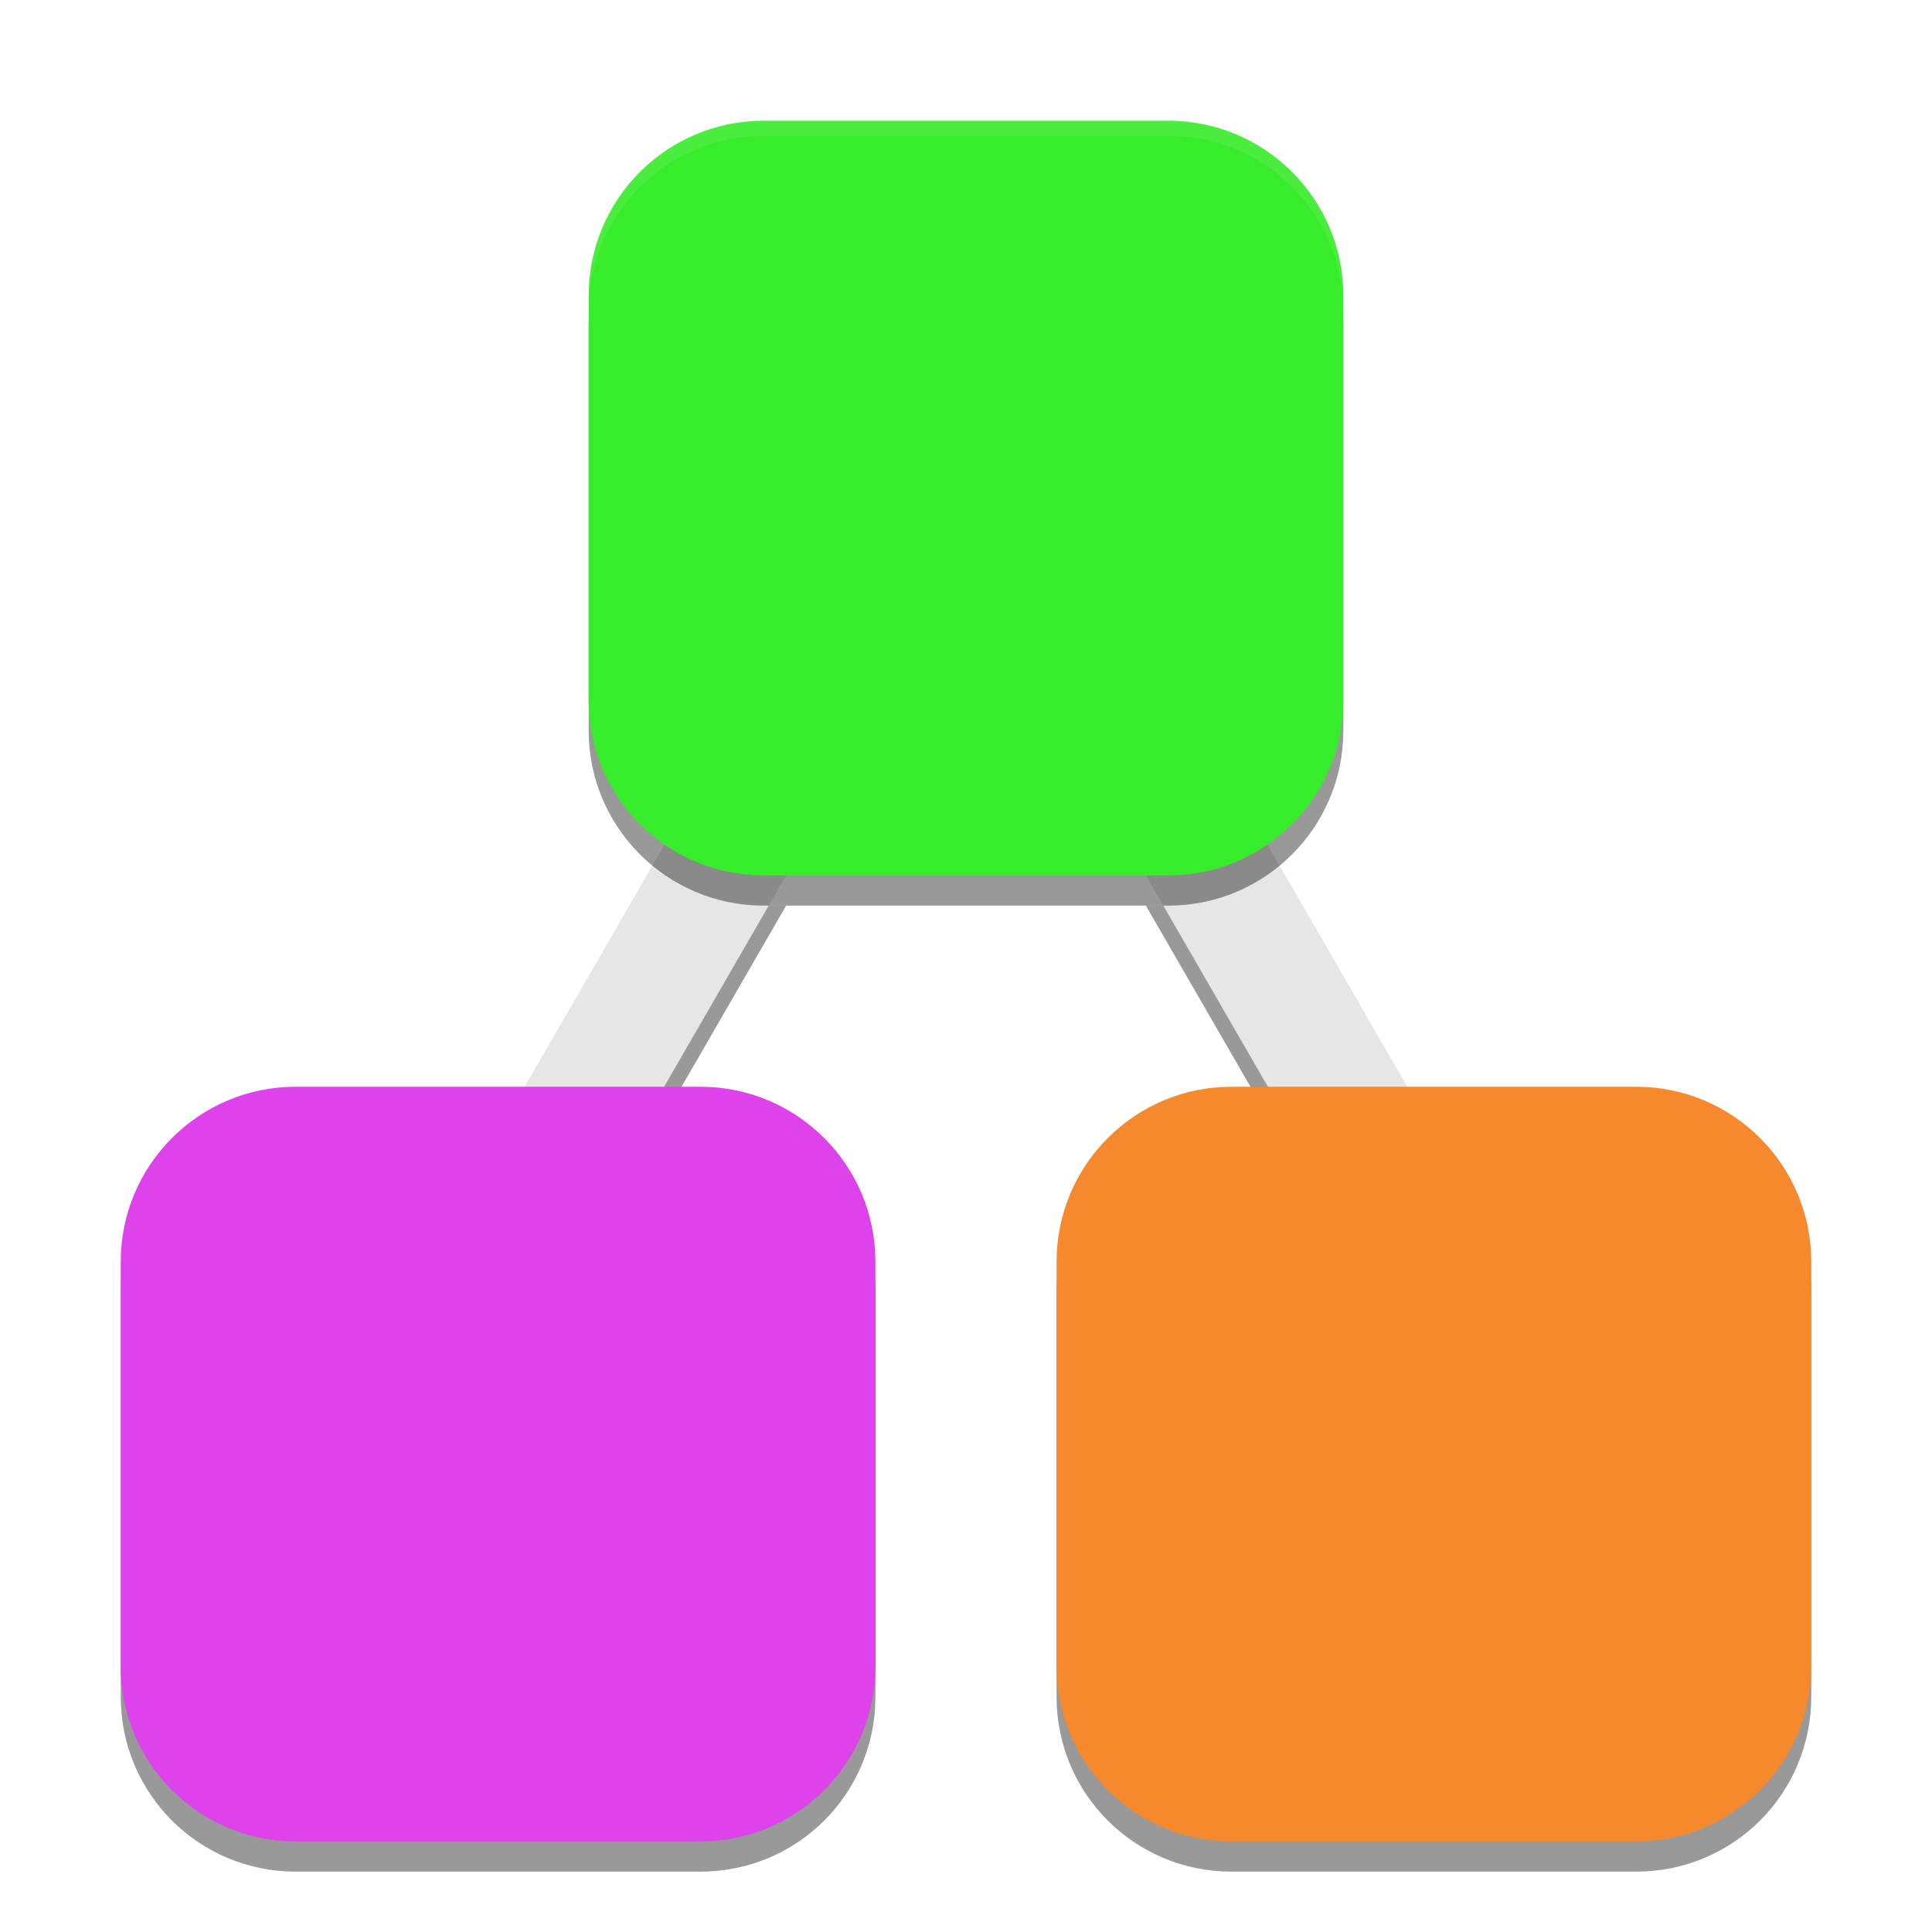
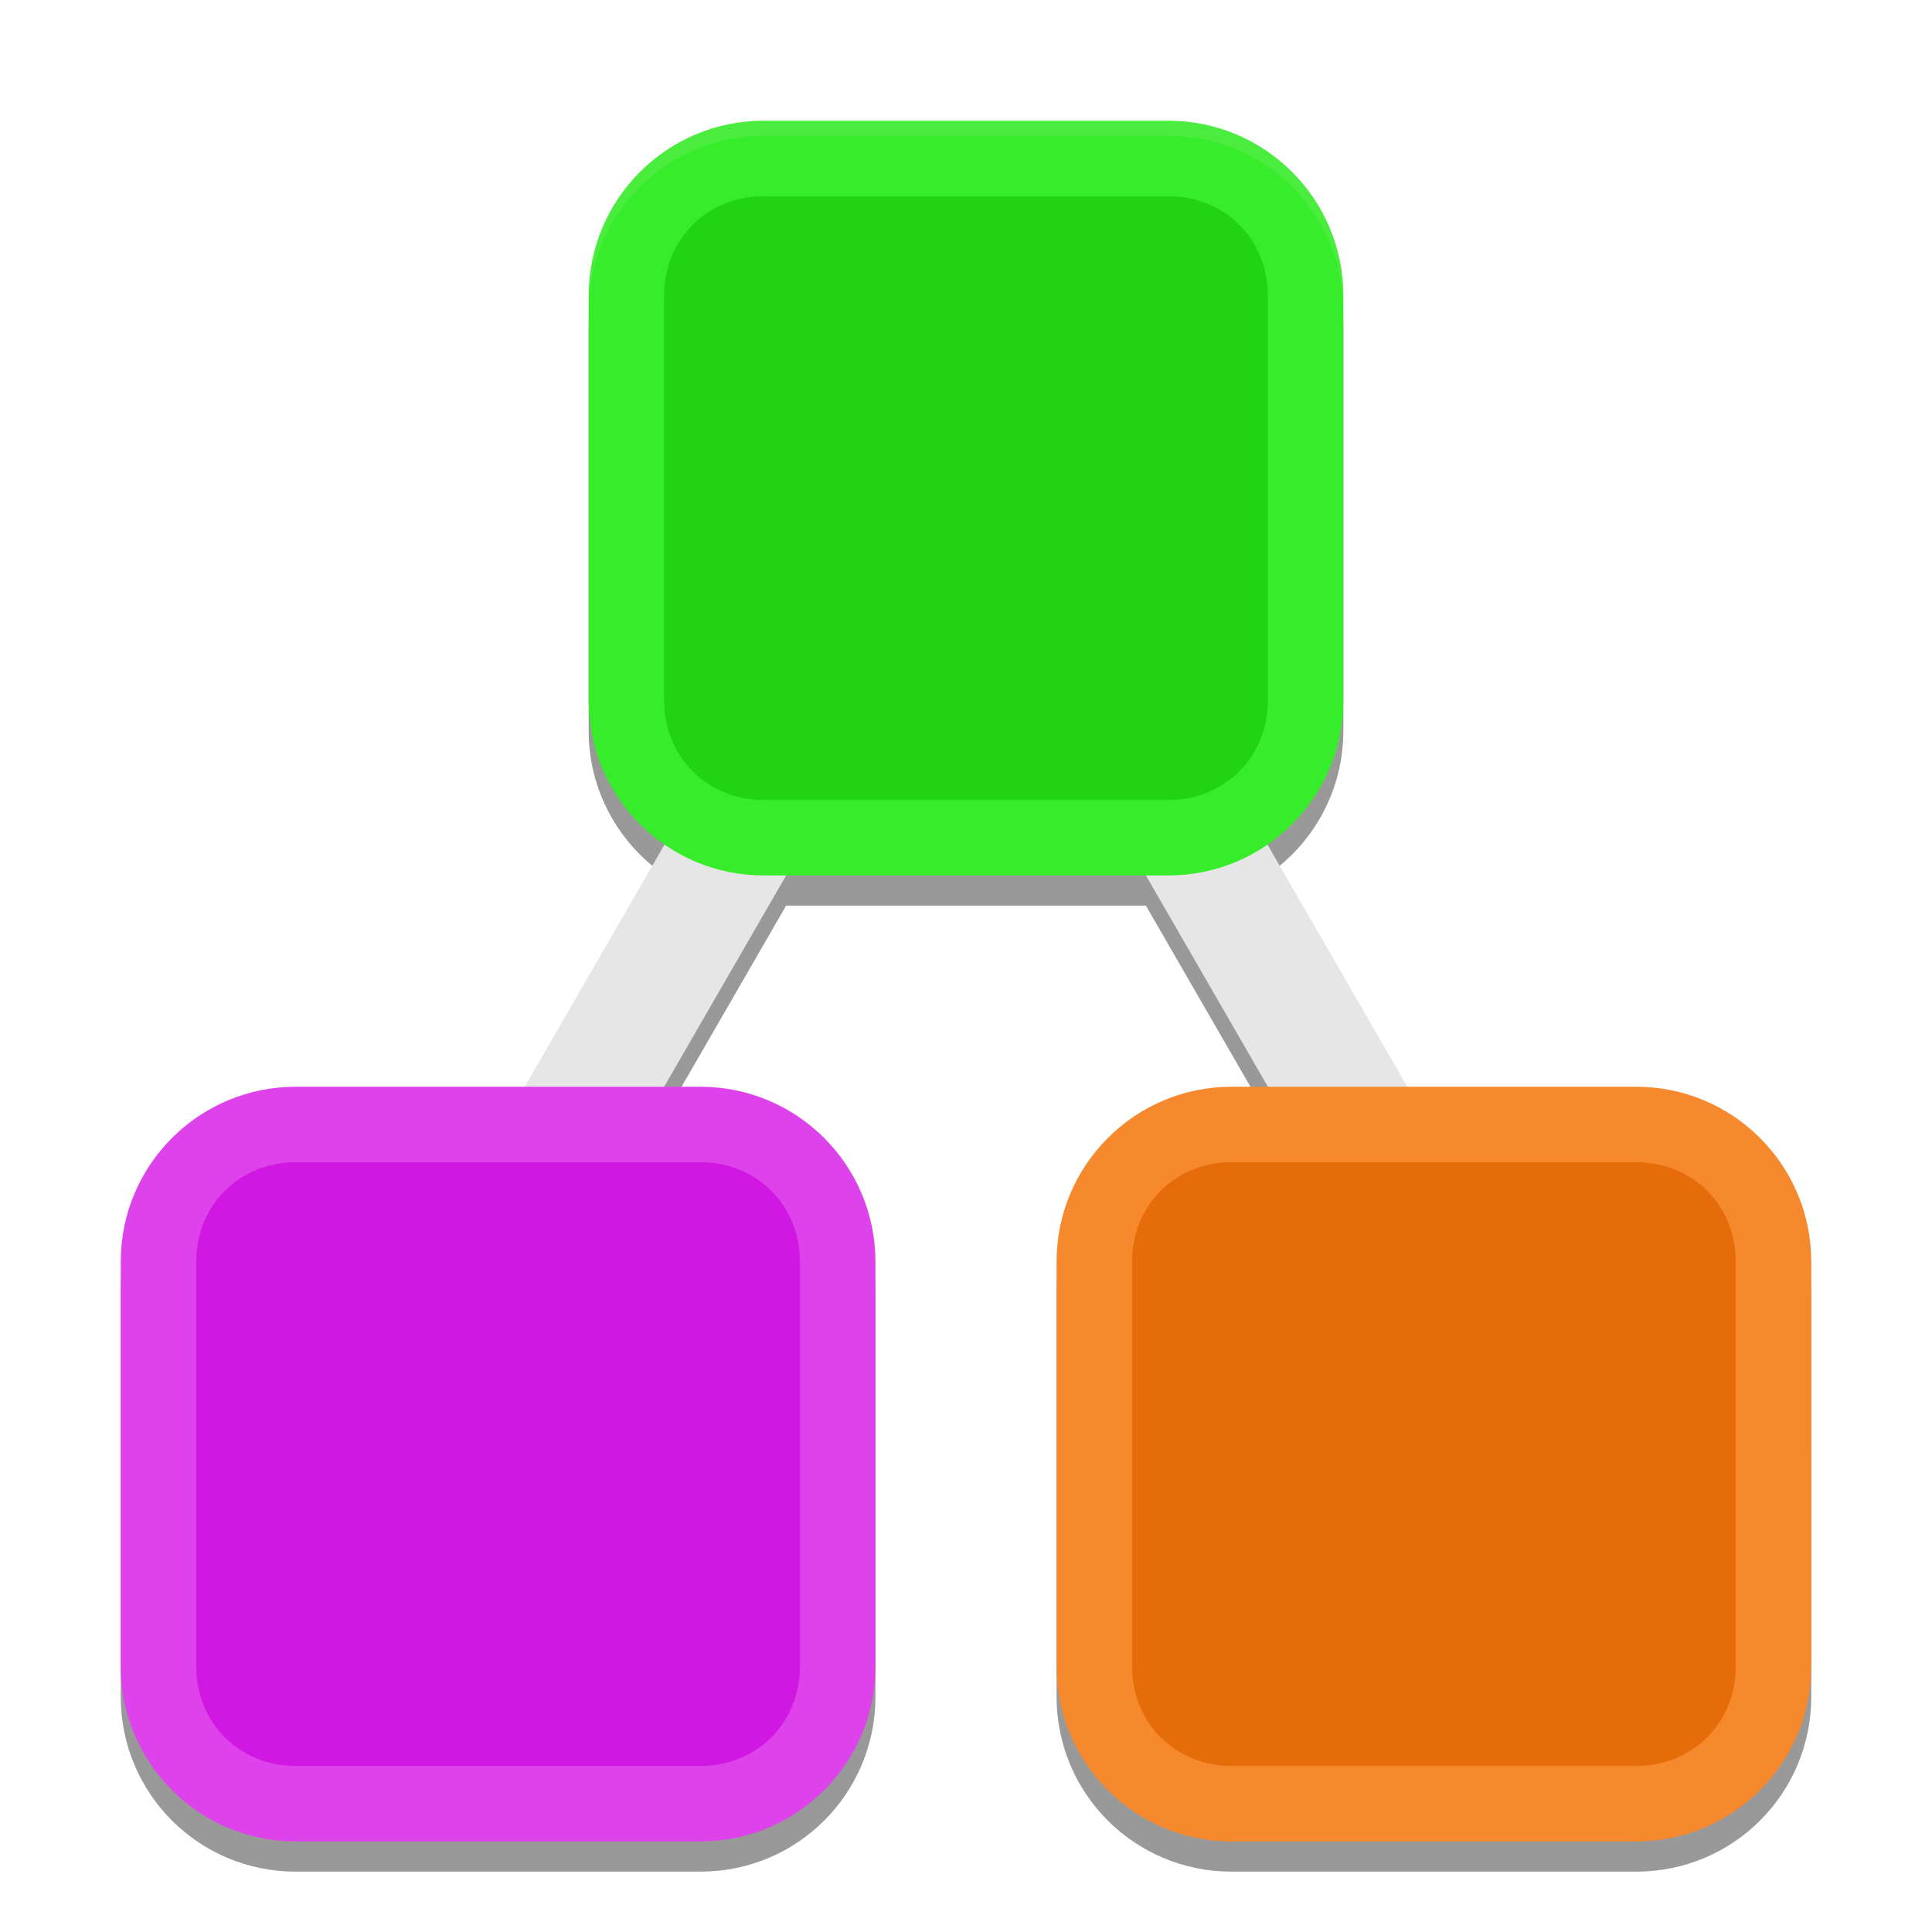
<svg xmlns="http://www.w3.org/2000/svg" id="svg8" version="1.1" viewBox="0 0 67.733 67.733" height="256" width="256">
  <defs id="defs2" />
+   <g id="layer5" style="opacity:0.4">
+     <path id="rect16" style="display:inline;opacity:1;fill:#000000;stroke:none;stroke-width:8.265;stroke-linecap:round;stroke-linejoin:round;paint-order:stroke markers fill" d="M 25.831 -8.803 C 22.888 -7.104 21.886 -3.367 23.586 -0.423 L 30.68 11.865 C 31.733 13.687 33.567 14.763 35.51 14.916 L 35.509 24.715 L 28.558 28.728 C 25.615 30.427 24.613 34.165 26.313 37.108 L 33.407 49.396 C 35.107 52.34 38.844 53.341 41.787 51.642 L 54.075 44.547 C 57.019 42.848 58.02 39.11 56.321 36.167 L 49.226 23.879 C 47.527 20.936 43.789 19.934 40.846 21.634 L 39.743 22.271 L 39.743 13.716 L 50.666 7.41 L 58.074 11.687 L 56.971 12.324 C 54.028 14.023 53.026 17.761 54.725 20.704 L 61.82 32.992 C 63.519 35.935 67.257 36.937 70.2 35.238 L 82.488 28.143 C 85.431 26.444 86.433 22.706 84.734 19.763 L 77.639 7.475 C 75.94 4.532 72.202 3.53 69.259 5.229 L 62.308 9.243 L 53.822 4.344 C 54.66 2.585 54.646 0.458 53.594 -1.364 L 46.499 -13.653 C 44.8 -16.596 41.063 -17.597 38.119 -15.898 L 25.831 -8.803 z M 36.347 14.921 C 36.394 14.918 36.44 14.914 36.487 14.91 C 36.44 14.914 36.394 14.918 36.347 14.921 z M 53.407 5.071 C 53.381 5.11 53.355 5.148 53.328 5.187 C 53.355 5.148 53.381 5.11 53.407 5.071 z M 37.461 14.752 C 37.59 14.72 37.719 14.685 37.847 14.644 C 37.719 14.685 37.59 14.72 37.461 14.752 z M 52.704 5.951 C 52.612 6.047 52.517 6.141 52.417 6.232 C 52.517 6.142 52.612 6.047 52.704 5.951 z M 38.033 14.58 C 38.153 14.538 38.272 14.491 38.39 14.441 C 38.272 14.491 38.153 14.538 38.033 14.58 z M 52.269 6.361 C 52.172 6.444 52.073 6.523 51.97 6.6 C 52.073 6.523 52.172 6.444 52.269 6.361 z M 38.557 14.368 C 38.727 14.289 38.895 14.206 39.06 14.11 C 38.895 14.206 38.727 14.289 38.557 14.368 z M 51.823 6.709 C 51.67 6.817 51.514 6.92 51.349 7.016 C 51.514 6.92 51.67 6.816 51.823 6.709 z " transform="rotate(30)" />
+   </g>
  <g id="g1156" style="display:inline">
-     <path id="rect16" style="opacity:0.4;fill:#000000;stroke:none;stroke-width:8.265;stroke-linecap:round;stroke-linejoin:round;paint-order:stroke markers fill" d="M 35.51 14.916 L 35.509 24.715 L 28.558 28.728 C 25.615 30.427 24.613 34.165 26.313 37.108 L 33.407 49.396 C 35.107 52.34 38.844 53.341 41.787 51.642 L 54.075 44.547 C 57.019 42.848 58.02 39.11 56.321 36.167 L 49.226 23.879 C 47.527 20.936 43.789 19.934 40.846 21.634 L 39.743 22.271 L 39.743 13.716 L 39.06 14.11 C 37.94 14.757 36.704 15.01 35.51 14.916 z M 53.822 4.344 C 53.306 5.425 52.469 6.369 51.349 7.016 L 50.666 7.41 L 58.074 11.687 L 56.971 12.324 C 54.028 14.023 53.026 17.761 54.725 20.704 L 61.82 32.992 C 63.519 35.935 67.257 36.937 70.2 35.238 L 82.488 28.143 C 85.431 26.444 86.433 22.706 84.734 19.763 L 77.639 7.475 C 75.94 4.532 72.202 3.53 69.259 5.229 L 62.308 9.243 L 53.822 4.344 z " transform="rotate(30)" />
    <g id="g12" style="fill:#e6e6e6">
      <rect style="opacity:1;fill:#e6e6e6;stroke:none;stroke-width:8.265;stroke-linecap:round;stroke-linejoin:round;paint-order:stroke markers fill" id="rect8" width="4.233" height="26.458" x="34.981" y="0.792" transform="rotate(30)" />
      <rect style="opacity:1;fill:#e6e6e6;stroke:none;stroke-width:8.265;stroke-linecap:round;stroke-linejoin:round;paint-order:stroke markers fill" id="rect10" width="4.233" height="26.458" x="-23.678" y="34.659" transform="matrix(-0.8660254,0.5,0.5,0.8660254,0,0)" />
    </g>
-     <rect style="opacity:0.4;fill:#000000;fill-opacity:1;stroke:none;stroke-width:4.574;stroke-linecap:round;stroke-linejoin:round;paint-order:stroke markers fill" id="rect18" width="26.458" height="26.458" x="20.638" y="5.292" ry="6.134" />
-     <g id="g22">
-       <rect style="opacity:1;fill:#dd42eb;fill-opacity:1;stroke:none;stroke-width:4.574;stroke-linecap:round;stroke-linejoin:round;paint-order:stroke markers fill" id="rect2" width="26.458" height="26.458" x="4.233" y="38.1" ry="6.134" />
-       <rect style="opacity:1;fill:#f6882d;fill-opacity:1;stroke:none;stroke-width:4.574;stroke-linecap:round;stroke-linejoin:round;paint-order:stroke markers fill" id="rect4" width="26.458" height="26.458" x="37.042" y="38.1" ry="6.134" />
-       <rect style="opacity:1;fill:#37ec2a;fill-opacity:1;stroke:none;stroke-width:4.574;stroke-linecap:round;stroke-linejoin:round;paint-order:stroke markers fill" id="rect5" width="26.458" height="26.458" x="20.638" y="4.233" ry="6.134" />
+     <g id="g14">
+       <rect style="fill:#37ec2a;fill-opacity:1;stroke:none;stroke-width:4.574;stroke-linecap:round;stroke-linejoin:round;paint-order:stroke markers fill" id="rect5" width="26.458" height="26.458" x="20.638" y="4.233" ry="6.134" />
+       <path id="path1" style="fill:#20d313;stroke-linecap:round;stroke-linejoin:round;paint-order:markers fill stroke;fill-opacity:1" d="M 26.771 6.879 C 24.793 6.879 23.283 8.389 23.283 10.367 L 23.283 24.557 C 23.283 26.535 24.793 28.045 26.771 28.045 L 40.961 28.045 C 42.939 28.045 44.449 26.535 44.449 24.557 L 44.449 10.367 C 44.449 8.389 42.939 6.879 40.961 6.879 L 26.771 6.879 z " />
    </g>
-     <path id="rect21" style="opacity:0.1;fill:#f9f9f9;fill-opacity:1;stroke:none;stroke-width:4.574;stroke-linecap:round;stroke-linejoin:round;paint-order:stroke markers fill" d="M 26.772 4.233 C 23.374 4.233 20.637 6.969 20.637 10.368 L 20.637 10.897 C 20.637 7.499 23.374 4.763 26.772 4.763 L 40.961 4.763 C 44.36 4.763 47.096 7.499 47.096 10.897 L 47.096 10.368 C 47.096 6.969 44.36 4.233 40.961 4.233 L 26.772 4.233 z " />
+     <g id="g11">
+       <rect style="fill:#f6882d;fill-opacity:1;stroke:none;stroke-width:4.574;stroke-linecap:round;stroke-linejoin:round;paint-order:stroke markers fill" id="rect4" width="26.458" height="26.458" x="37.042" y="38.1" ry="6.134" />
+       <path id="path9" style="fill:#e66c0a;stroke-linecap:round;stroke-linejoin:round;fill-opacity:1" d="M 43.176 40.746 C 41.197 40.746 39.688 42.256 39.688 44.235 L 39.688 58.424 C 39.688 60.402 41.197 61.912 43.176 61.912 L 57.365 61.912 C 59.344 61.912 60.854 60.402 60.854 58.424 L 60.854 44.235 C 60.854 42.256 59.344 40.746 57.365 40.746 L 43.176 40.746 z " />
+     </g>
+     <g id="g13">
+       <rect style="fill:#dd42eb;fill-opacity:1;stroke:none;stroke-width:4.574;stroke-linecap:round;stroke-linejoin:round;paint-order:stroke markers fill" id="rect2" width="26.458" height="26.458" x="4.233" y="38.1" ry="6.134" />
+       <path id="path10" style="fill:#d018e2;stroke-linecap:round;stroke-linejoin:round;fill-opacity:1" d="M 10.367 40.746 C 8.389 40.746 6.879 42.256 6.879 44.235 L 6.879 58.424 C 6.879 60.402 8.389 61.912 10.367 61.912 L 24.557 61.912 C 26.535 61.912 28.045 60.402 28.045 58.424 L 28.045 44.235 C 28.045 42.256 26.535 40.746 24.557 40.746 L 10.367 40.746 z " />
+     </g>
+   </g>
+   <g id="layer6" style="display:inline;opacity:0.1">
+     <path id="rect21" style="display:inline;opacity:1;fill:#f9f9f9;fill-opacity:1;stroke:none;stroke-width:4.574;stroke-linecap:round;stroke-linejoin:round;paint-order:stroke markers fill" d="m 26.772,4.233 c -3.399,0 -6.135,2.736 -6.135,6.135 v 0.529 c 0,-3.399 2.736,-6.135 6.135,-6.135 h 14.189 c 3.399,0 6.135,2.736 6.135,6.135 v -0.529 c 0,-3.399 -2.736,-6.135 -6.135,-6.135 z" />
  </g>
</svg>
